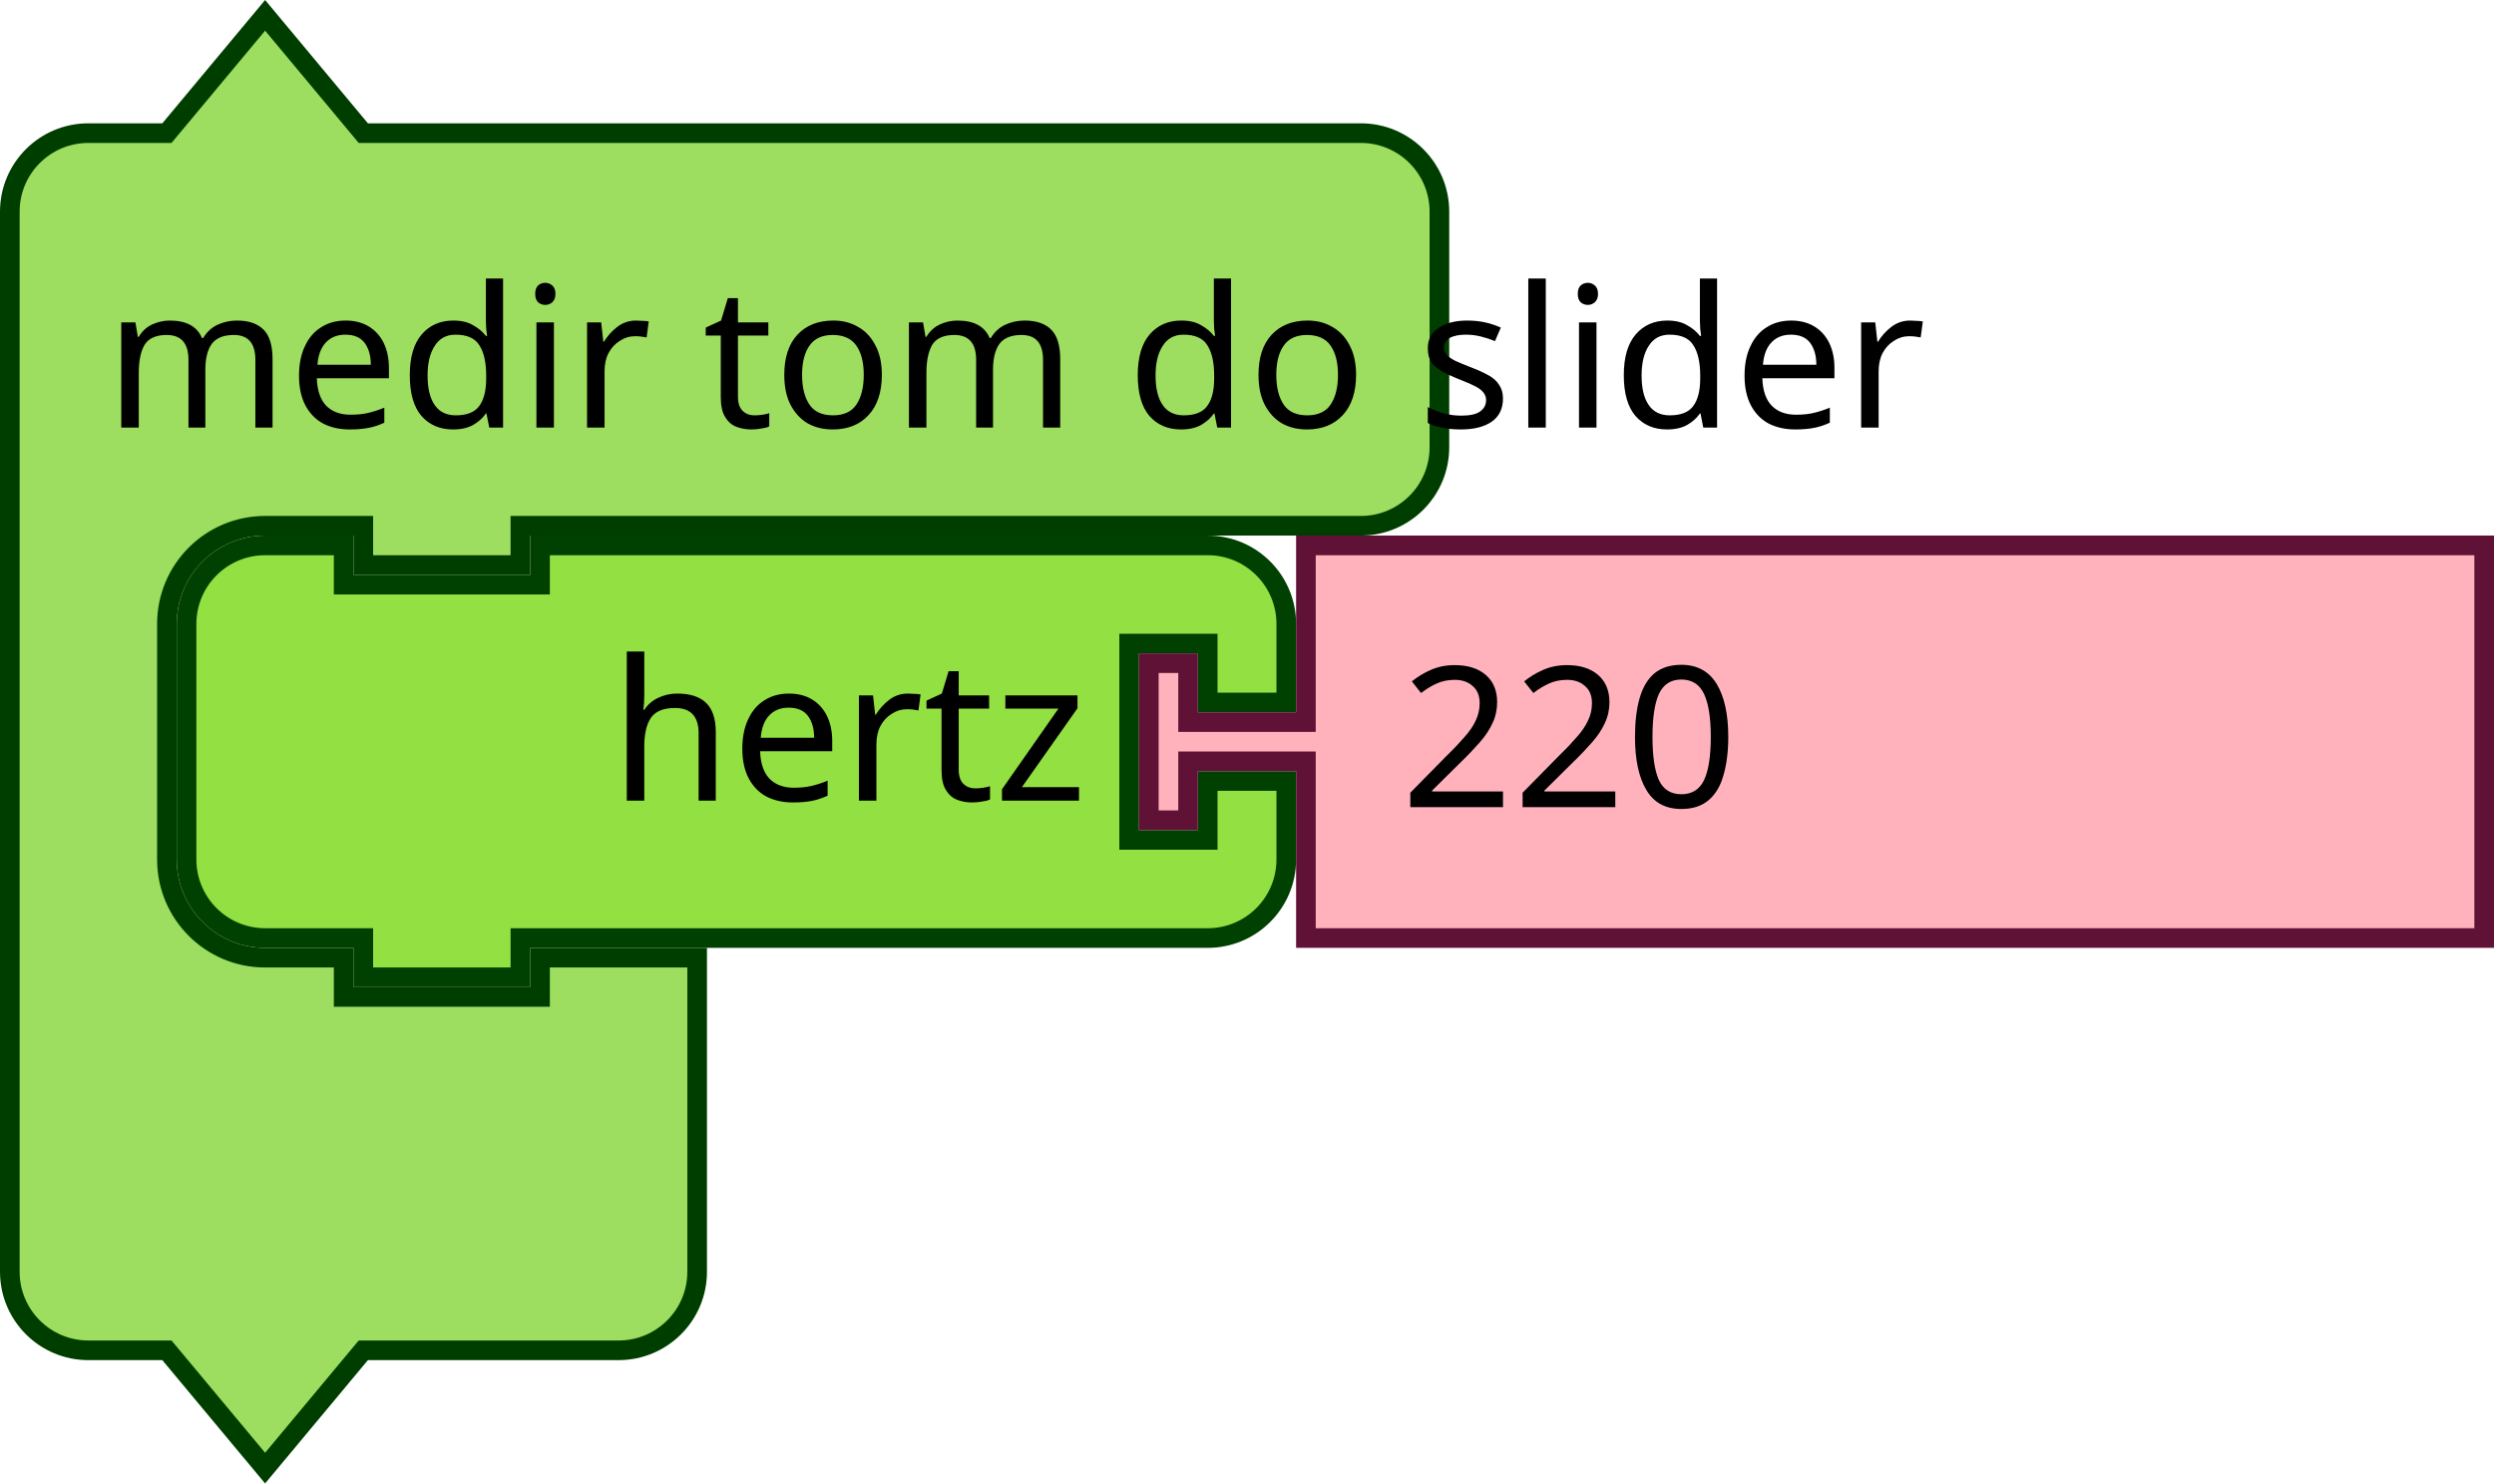
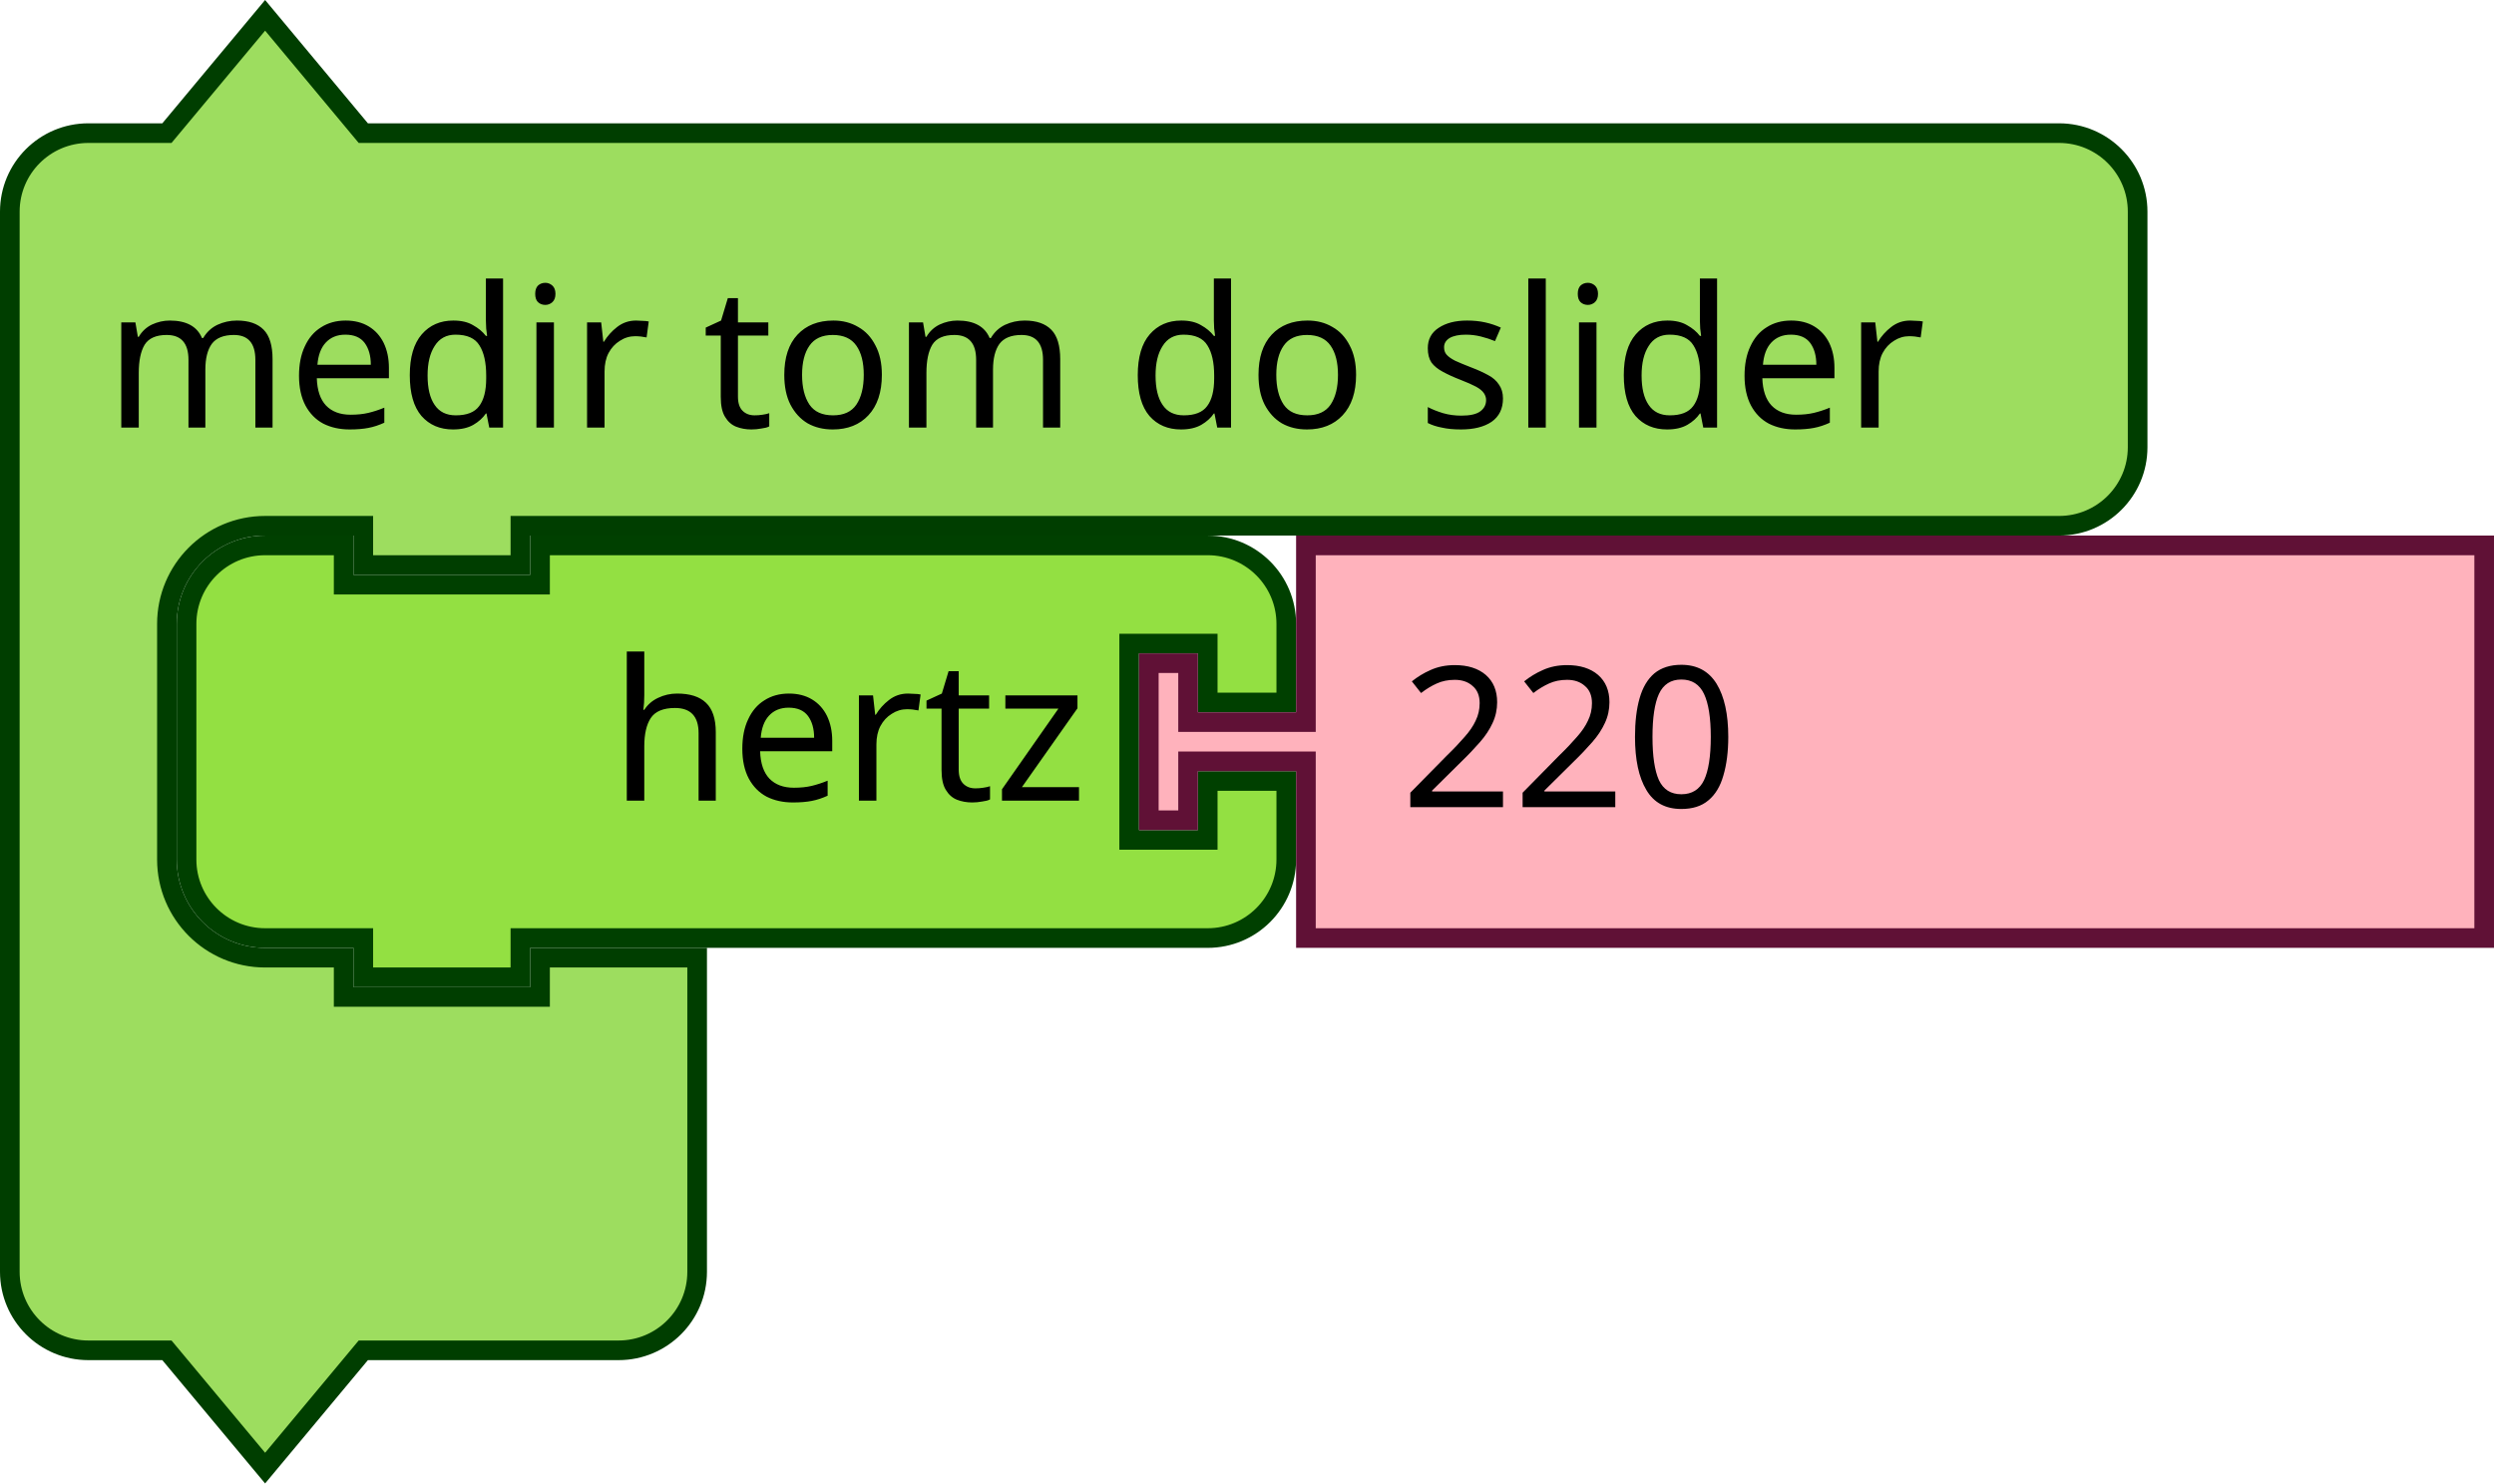
- <svg xmlns="http://www.w3.org/2000/svg" version="1.1" id="svg4167" viewBox="0 0 178.594 106.259" height="106.259" width="178.594">
+ <svg xmlns="http://www.w3.org/2000/svg" width="178.594" height="106.259" viewBox="0 0 178.594 106.259" id="svg4167" version="1.1">
  <defs id="defs4169" />
-   <g id="g842" transform="matrix(0.9375,0,0,0.9375,0,0.3951914)">
-     <g id="g840" transform="scale(1.5)">
-       <path id="path834" style="fill:#9ddd5f;fill-opacity:1;stroke:#003e00;stroke-width:1;stroke-linecap:round;stroke-opacity:1" d="m 0.5,14.5 v -4 a 4,4 90 0 1 4,-4 h 4 l 5,-6 5,6 h 9 37.798 4 a 4,4 90 0 1 4,4 v 4 4 4 a 4,4 90 0 1 -4,4 h -4 H 27.5 h -1 v 2 h -8 v -2 h -1 -4 a 5,5 90 0 0 -5,5 v 4 4 4 a 5,5 90 0 0 5,5 h 4 v 2 h 10 v -2 h 8 v 6 6 4 a 4,4 90 0 1 -4,4 h -4 -9 l -5,6 -5,-6 h -4 a 4,4 90 0 1 -4,-4 v -4 z" />
-       <text id="text838" style="font-size:10px;font-family:sans-serif;text-anchor:start;fill:#000000">
-         <tspan id="tspan836" y="21.5" x="5.333">medir tom do slider</tspan>
+   <g transform="matrix(0.9375,0,0,0.9375,0,0.3951914)" id="g842">
+     <g transform="scale(1.5)" id="g840">
+       <path d="m 0.5,14.5 v -4 c 0,-2.209 1.791,-4 4,-4 h 4 l 5,-6 5,6 h 9 73.353 4 c 2.209,0 4,1.791 4,4 v 4 4 4 c 0,2.209 -1.791,4 -4,4 h -4 H 27.5 h -1 v 2 h -8 v -2 h -1 -4 c -2.761,0 -5,2.239 -5,5 v 4 4 4 c 0,2.761 2.239,5 5,5 h 4 v 2 h 10 v -2 h 8 v 6 6 4 c 0,2.209 -1.791,4 -4,4 h -4 -9 l -5,6 -5,-6 h -4 c -2.209,0 -4,-1.791 -4,-4 v -4 z" style="fill:#9ddd5f;fill-opacity:1;stroke:#003e00;stroke-width:1;stroke-linecap:round;stroke-opacity:1" id="path834" />
+       <text style="font-size:10px;font-family:sans-serif;text-anchor:start;fill:#000000" id="text838">
+         <tspan x="5.333" y="21.5" id="tspan836">medir tom do slider</tspan>
      </text>
    </g>
  </g>
-   <g id="g856" transform="matrix(0.9375,0,0,0.9375,12.65625,38.36394)">
-     <g id="g854" transform="scale(1.5)">
-       <path id="path844" style="fill:#93e042;fill-opacity:1;stroke:#004000;stroke-width:1;stroke-linecap:round;stroke-opacity:1" d="m 0.5,8.5 v -4 a 4,4 90 0 1 4,-4 h 4 v 2 h 10 v -2 h 30 4 a 4,4 90 0 1 4,4 v 4 h -4 v -3 h -4 v 10 h 4 v -3 h 4 v 4 a 4,4 90 0 1 -4,4 h -4 -30 -1 v 2 h -8 v -2 h -1 -4 a 4,4 90 0 1 -4,-4 v -4 z" />
-       <text id="text848" style="font-size:10px;font-family:sans-serif;text-anchor:end;fill:#000000">
-         <tspan id="tspan846" y="13.5" x="46.333">hertz</tspan>
+   <g transform="matrix(0.9375,0,0,0.9375,12.65625,38.36394)" id="g856">
+     <g transform="scale(1.5)" id="g854">
+       <path d="m 0.5,8.5 v -4 a 4,4 90 0 1 4,-4 h 4 v 2 h 10 v -2 h 30 4 a 4,4 90 0 1 4,4 v 4 h -4 v -3 h -4 v 10 h 4 v -3 h 4 v 4 a 4,4 90 0 1 -4,4 h -4 -30 -1 v 2 h -8 v -2 h -1 -4 a 4,4 90 0 1 -4,-4 v -4 z" style="fill:#93e042;fill-opacity:1;stroke:#004000;stroke-width:1;stroke-linecap:round;stroke-opacity:1" id="path844" />
+       <text style="font-size:10px;font-family:sans-serif;text-anchor:end;fill:#000000" id="text848">
+         <tspan x="46.333" y="13.5" id="tspan846">hertz</tspan>
      </text>
-       <text id="text852" style="font-size:6.667px;font-family:sans-serif;text-anchor:end;fill:#000000">
-         <tspan id="tspan850" y="11.25" x="46.333" />
+       <text style="font-size:6.667px;font-family:sans-serif;text-anchor:end;fill:#000000" id="text852">
+         <tspan x="46.333" y="11.25" id="tspan850" />
      </text>
    </g>
  </g>
-   <g id="g866" transform="matrix(0.9375,0,0,0.9375,81.5625,38.36394)">
-     <g id="g864" transform="scale(1.5)">
-       <path id="path858" style="fill:#ffb2bc;fill-opacity:1;stroke:#601136;stroke-width:1;stroke-linecap:round;stroke-opacity:1" d="m 8.5,0.5 h 60 v 20 h -60 v -8 -1 h -6 v 3 h -2 v -8 h 2 v 3 h 6 v -1 z" />
-       <text id="text862" style="font-size:10px;font-family:sans-serif;text-anchor:start;fill:#000000">
-         <tspan id="tspan860" y="13.833" x="13.333">220</tspan>
+   <g transform="matrix(0.9375,0,0,0.9375,81.5625,38.36394)" id="g866">
+     <g transform="scale(1.5)" id="g864">
+       <path d="m 8.5,0.5 h 60 v 20 h -60 v -8 -1 h -6 v 3 h -2 v -8 h 2 v 3 h 6 v -1 z" style="fill:#ffb2bc;fill-opacity:1;stroke:#601136;stroke-width:1;stroke-linecap:round;stroke-opacity:1" id="path858" />
+       <text style="font-size:10px;font-family:sans-serif;text-anchor:start;fill:#000000" id="text862">
+         <tspan x="13.333" y="13.833" id="tspan860">220</tspan>
      </text>
    </g>
  </g>
</svg>
